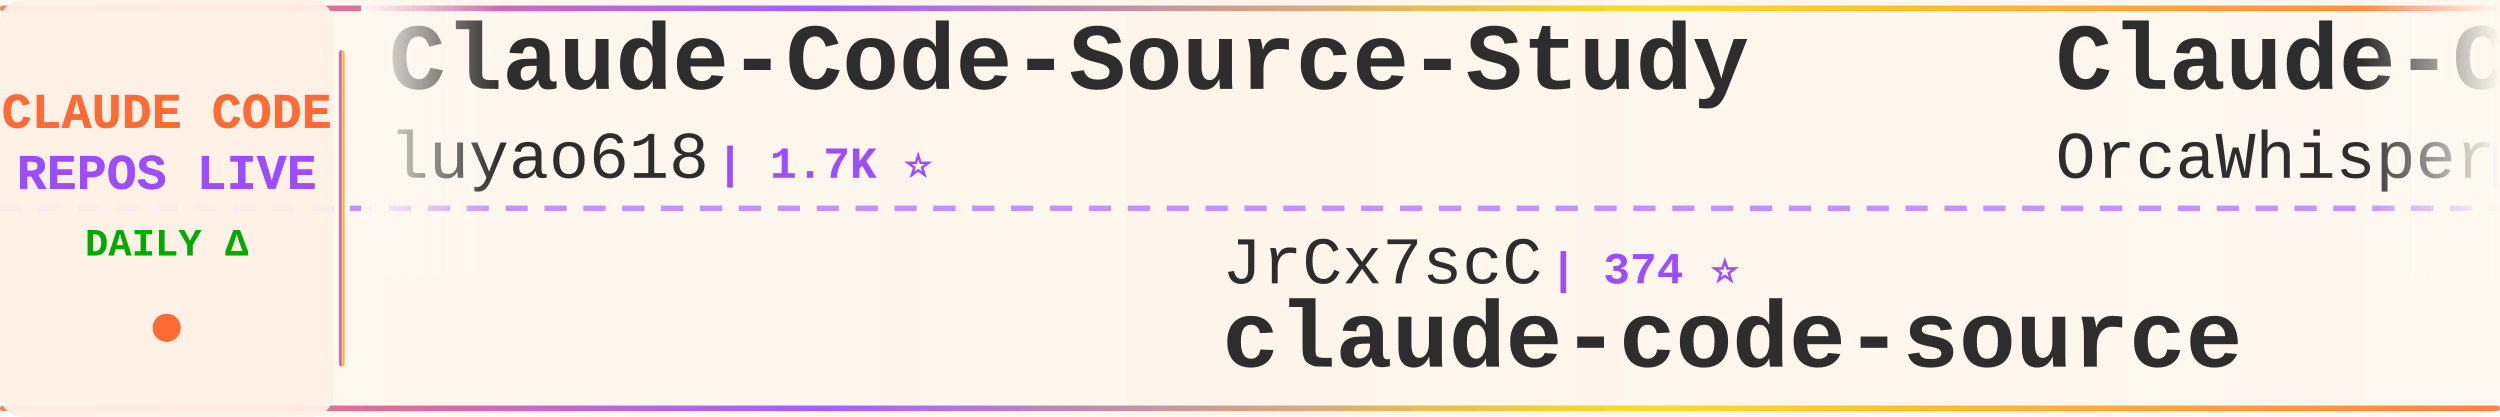
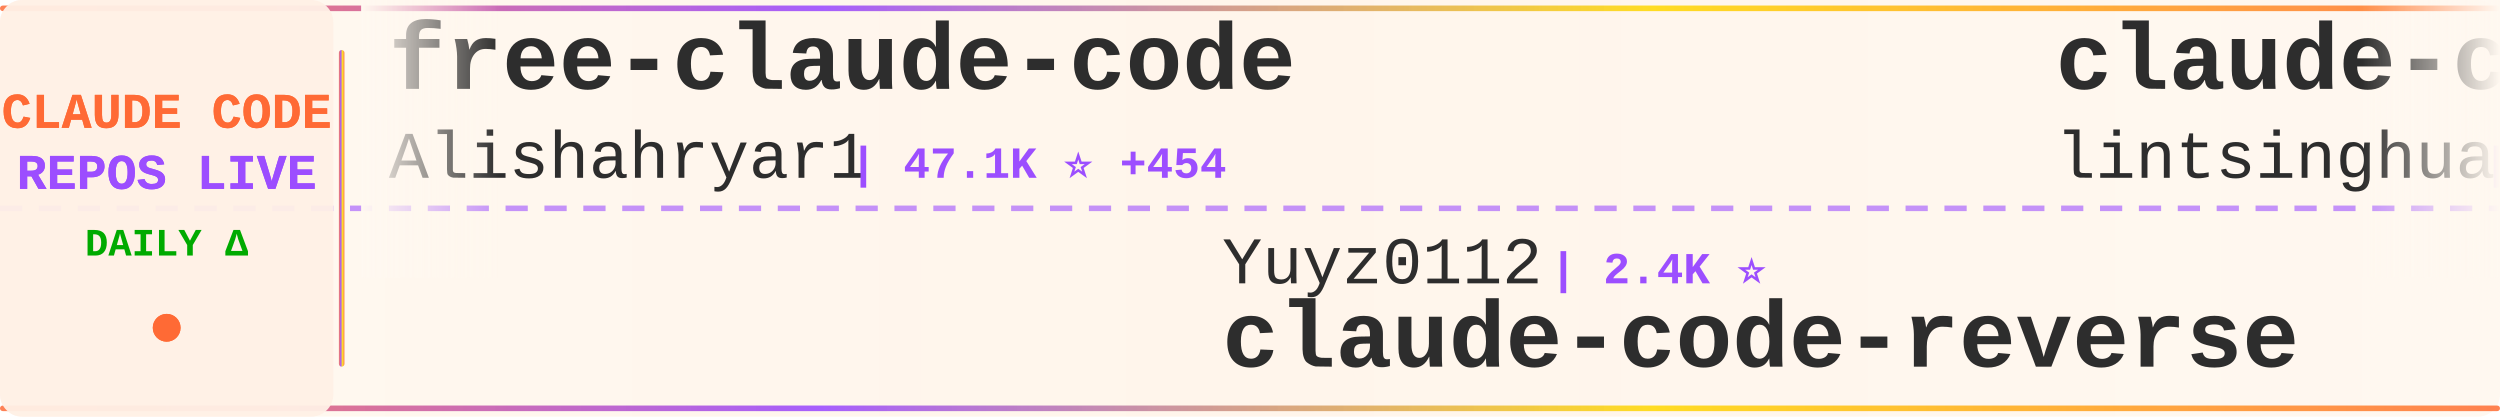
<svg xmlns="http://www.w3.org/2000/svg" width="900" height="150">
  <defs>
    <linearGradient id="tickerBg" x1="0%" y1="0%" x2="100%" y2="0%">
      <stop offset="0%" style="stop-color:#fff8f0;stop-opacity:0.98" />
      <stop offset="50%" style="stop-color:#fff5eb;stop-opacity:1" />
      <stop offset="100%" style="stop-color:#fff8f0;stop-opacity:0.98" />
    </linearGradient>
    <linearGradient id="borderGrad" x1="0%" y1="0%" x2="100%" y2="0%">
      <stop offset="0%" style="stop-color:#FF6B35;stop-opacity:0.85">
        <animate attributeName="stop-opacity" values="0.85;1;0.85" dur="2s" repeatCount="indefinite" />
      </stop>
      <stop offset="33%" style="stop-color:#9C4EFF;stop-opacity:0.9">
        <animate attributeName="stop-opacity" values="0.9;1;0.9" dur="2.2s" repeatCount="indefinite" />
      </stop>
      <stop offset="66%" style="stop-color:#FFD700;stop-opacity:0.85">
        <animate attributeName="stop-opacity" values="0.85;1;0.85" dur="1.8s" repeatCount="indefinite" />
      </stop>
      <stop offset="100%" style="stop-color:#FF6B35;stop-opacity:0.85">
        <animate attributeName="stop-opacity" values="0.85;1;0.85" dur="2s" repeatCount="indefinite" />
      </stop>
    </linearGradient>
    <filter id="textGlow">
      <feGaussianBlur stdDeviation="0.15" result="coloredBlur" />
      <feMerge>
        <feMergeNode in="coloredBlur" />
        <feMergeNode in="SourceGraphic" />
      </feMerge>
    </filter>
    <filter id="metricGlow">
      <feGaussianBlur stdDeviation="0.2" result="coloredBlur" />
      <feMerge>
        <feMergeNode in="coloredBlur" />
        <feMergeNode in="SourceGraphic" />
      </feMerge>
    </filter>
    <linearGradient id="leftFade" x1="0%" y1="0%" x2="100%" y2="0%">
      <stop offset="0%" style="stop-color:#fff8f0;stop-opacity:1" />
      <stop offset="100%" style="stop-color:#fff8f0;stop-opacity:0" />
    </linearGradient>
    <linearGradient id="rightFade" x1="0%" y1="0%" x2="100%" y2="0%">
      <stop offset="0%" style="stop-color:#fff8f0;stop-opacity:0" />
      <stop offset="100%" style="stop-color:#fff8f0;stop-opacity:1" />
    </linearGradient>
  </defs>
  <rect width="900" height="150" fill="url(#tickerBg)" rx="8" />
  <rect x="0" y="2" width="900" height="2" fill="url(#borderGrad)" rx="1" />
  <rect x="0" y="146" width="900" height="2" fill="url(#borderGrad)" rx="1" />
  <line x1="0" y1="75" x2="900" y2="75" stroke="#9C4EFF" stroke-width="2" stroke-dasharray="8 6" opacity="0.6" />
  <rect x="0" y="0" width="120" height="150" fill="#fff0e6" opacity="0.95" rx="8" />
  <text x="60" y="46" font-family="'Courier New', monospace" font-size="18" font-weight="bold" fill="#FF6B35" text-anchor="middle" filter="url(#textGlow)">
    CLAUDE CODE
  </text>
  <text x="60" y="68" font-family="'Courier New', monospace" font-size="18" font-weight="bold" fill="#9C4EFF" text-anchor="middle" filter="url(#textGlow)">
    REPOS LIVE
  </text>
  <text x="60" y="92" font-family="'Courier New', monospace" font-size="14" font-weight="bold" fill="#00aa00" text-anchor="middle">
    DAILY Δ
  </text>
  <circle cx="60" cy="118" r="5" fill="#FF6B35" filter="url(#metricGlow)">
    <animate attributeName="r" values="4;6;4" dur="1.5s" repeatCount="indefinite" />
    <animate attributeName="opacity" values="0.6;1;0.6" dur="1.5s" repeatCount="indefinite" />
  </circle>
  <rect x="122" y="18" width="2" height="114" fill="url(#borderGrad)" rx="1" />
  <clipPath id="tickerClip">
    <rect x="130" y="0" width="770" height="150" />
  </clipPath>
  <g clip-path="url(#tickerClip)">
    <g id="tickerItems">
      <animateTransform attributeName="transform" attributeType="XML" type="translate" from="0 0" to="-3000 0" dur="54s" repeatCount="indefinite" />
      <g transform="translate(0, 0)">
-         <text x="140" y="32" font-family="'Courier New', monospace" font-size="34" font-weight="bold" fill="#2d2d2d">Claude-Code-Source-Study</text>
-         <text x="140" y="64" font-family="'Courier New', monospace" font-size="24" font-weight="normal" fill="#2d2d2d" opacity="1.0">luyao618</text>
-         <text x="258" y="64" font-family="'Courier New', monospace" font-size="16" font-weight="bold" fill="#9C4EFF"> | 1.7K ⭐</text>
+         <text x="140" y="32" font-family="'Courier New', monospace" font-size="34" font-weight="bold" fill="#2d2d2d">free-claude-code</text>
+         <text x="140" y="64" font-family="'Courier New', monospace" font-size="24" font-weight="normal" fill="#2d2d2d" opacity="1.0">Alishahryar1</text>
+         <text x="306" y="64" font-family="'Courier New', monospace" font-size="16" font-weight="bold" fill="#9C4EFF"> | 47.1K ⭐ +454</text>
      </g>
      <g transform="translate(300, 0)">
-         <text x="140" y="102" font-family="'Courier New', monospace" font-size="24" font-weight="normal" fill="#2d2d2d" opacity="1.0">JrCx7scC</text>
-         <text x="258" y="102" font-family="'Courier New', monospace" font-size="16" font-weight="bold" fill="#9C4EFF"> | 374 ⭐</text>
-         <text x="140" y="132" font-family="'Courier New', monospace" font-size="34" font-weight="bold" fill="#2d2d2d">claude-code-source</text>
+         <text x="140" y="102" font-family="'Courier New', monospace" font-size="24" font-weight="normal" fill="#2d2d2d" opacity="1.0">Yuyz0112</text>
+         <text x="258" y="102" font-family="'Courier New', monospace" font-size="16" font-weight="bold" fill="#9C4EFF"> | 2.4K ⭐</text>
+         <text x="140" y="132" font-family="'Courier New', monospace" font-size="34" font-weight="bold" fill="#2d2d2d">claude-code-reverse</text>
      </g>
      <g transform="translate(600, 0)">
-         <text x="140" y="32" font-family="'Courier New', monospace" font-size="34" font-weight="bold" fill="#2d2d2d">Claude-Code</text>
-         <text x="140" y="64" font-family="'Courier New', monospace" font-size="24" font-weight="normal" fill="#2d2d2d" opacity="1.0">OrcaWhisper</text>
-         <text x="294" y="64" font-family="'Courier New', monospace" font-size="16" font-weight="bold" fill="#9C4EFF"> | 92 ⭐</text>
+         <text x="140" y="32" font-family="'Courier New', monospace" font-size="34" font-weight="bold" fill="#2d2d2d">claude-code-book</text>
+         <text x="140" y="64" font-family="'Courier New', monospace" font-size="24" font-weight="normal" fill="#2d2d2d" opacity="1.0">lintsinghua</text>
+         <text x="294" y="64" font-family="'Courier New', monospace" font-size="16" font-weight="bold" fill="#9C4EFF"> | 4.1K ⭐</text>
      </g>
      <g transform="translate(900, 0)">
-         <text x="140" y="102" font-family="'Courier New', monospace" font-size="24" font-weight="normal" fill="#2d2d2d" opacity="1.0">ponponon</text>
-         <text x="258" y="102" font-family="'Courier New', monospace" font-size="16" font-weight="bold" fill="#9C4EFF"> | 2.3K ⭐ +1</text>
-         <text x="140" y="132" font-family="'Courier New', monospace" font-size="34" font-weight="bold" fill="#2d2d2d">claude_code_src</text>
+         <text x="140" y="102" font-family="'Courier New', monospace" font-size="24" font-weight="normal" fill="#2d2d2d" opacity="1.0">Windy3f3f3f3f</text>
+         <text x="318" y="102" font-family="'Courier New', monospace" font-size="16" font-weight="bold" fill="#9C4EFF"> | 2.6K ⭐</text>
+         <text x="140" y="132" font-family="'Courier New', monospace" font-size="34" font-weight="bold" fill="#2d2d2d">claude-code-from-scratch</text>
      </g>
      <g transform="translate(1200, 0)">
-         <text x="140" y="32" font-family="'Courier New', monospace" font-size="34" font-weight="bold" fill="#2d2d2d">learn-claude-code</text>
-         <text x="140" y="64" font-family="'Courier New', monospace" font-size="24" font-weight="normal" fill="#2d2d2d" opacity="1.0">shareAI-lab</text>
-         <text x="294" y="64" font-family="'Courier New', monospace" font-size="16" font-weight="bold" fill="#9C4EFF"> | 74.9K ⭐ +10</text>
+         <text x="140" y="32" font-family="'Courier New', monospace" font-size="34" font-weight="bold" fill="#2d2d2d">claude-code-tips</text>
+         <text x="140" y="64" font-family="'Courier New', monospace" font-size="24" font-weight="normal" fill="#2d2d2d" opacity="1.0">ykdojo</text>
+         <text x="234" y="64" font-family="'Courier New', monospace" font-size="16" font-weight="bold" fill="#9C4EFF"> | 9.8K ⭐ +2</text>
      </g>
      <g transform="translate(1500, 0)">
-         <text x="140" y="102" font-family="'Courier New', monospace" font-size="24" font-weight="normal" fill="#2d2d2d" opacity="1.0">VoltAgent</text>
-         <text x="270" y="102" font-family="'Courier New', monospace" font-size="16" font-weight="bold" fill="#9C4EFF"> | 24.5K ⭐ +4</text>
-         <text x="140" y="132" font-family="'Courier New', monospace" font-size="34" font-weight="bold" fill="#2d2d2d">awesome-claude-code-suba...</text>
+         <text x="140" y="102" font-family="'Courier New', monospace" font-size="24" font-weight="normal" fill="#2d2d2d" opacity="1.0">davila7</text>
+         <text x="246" y="102" font-family="'Courier New', monospace" font-size="16" font-weight="bold" fill="#9C4EFF"> | 30.3K ⭐ +2</text>
+         <text x="140" y="132" font-family="'Courier New', monospace" font-size="34" font-weight="bold" fill="#2d2d2d">claude-code-templates</text>
      </g>
      <g transform="translate(1800, 0)">
-         <text x="140" y="32" font-family="'Courier New', monospace" font-size="34" font-weight="bold" fill="#2d2d2d">pi-vs-claude-code</text>
-         <text x="140" y="64" font-family="'Courier New', monospace" font-size="24" font-weight="normal" fill="#2d2d2d" opacity="1.0">disler</text>
-         <text x="234" y="64" font-family="'Courier New', monospace" font-size="16" font-weight="bold" fill="#9C4EFF"> | 1.6K ⭐</text>
+         <text x="140" y="32" font-family="'Courier New', monospace" font-size="34" font-weight="bold" fill="#2d2d2d">claude-code-source-code</text>
+         <text x="140" y="64" font-family="'Courier New', monospace" font-size="24" font-weight="normal" fill="#2d2d2d" opacity="1.0">777genius</text>
+         <text x="270" y="64" font-family="'Courier New', monospace" font-size="16" font-weight="bold" fill="#9C4EFF"> | 926 ⭐</text>
      </g>
      <g transform="translate(2100, 0)">
-         <text x="140" y="102" font-family="'Courier New', monospace" font-size="24" font-weight="normal" fill="#2d2d2d" opacity="1.0">AICoderTudou</text>
-         <text x="306" y="102" font-family="'Courier New', monospace" font-size="16" font-weight="bold" fill="#9C4EFF"> | 496 ⭐</text>
-         <text x="140" y="132" font-family="'Courier New', monospace" font-size="34" font-weight="bold" fill="#2d2d2d">claude-code-tudou</text>
+         <text x="140" y="102" font-family="'Courier New', monospace" font-size="24" font-weight="normal" fill="#2d2d2d" opacity="1.0">WorldFlowAI</text>
+         <text x="294" y="102" font-family="'Courier New', monospace" font-size="16" font-weight="bold" fill="#9C4EFF"> | 1.6K ⭐ +9</text>
+         <text x="140" y="132" font-family="'Courier New', monospace" font-size="34" font-weight="bold" fill="#2d2d2d">everything-claude-code</text>
      </g>
      <g transform="translate(2400, 0)">
-         <text x="140" y="32" font-family="'Courier New', monospace" font-size="34" font-weight="bold" fill="#2d2d2d">claude-code-harness</text>
-         <text x="140" y="64" font-family="'Courier New', monospace" font-size="24" font-weight="normal" fill="#2d2d2d" opacity="1.0">Chachamaru127</text>
-         <text x="318" y="64" font-family="'Courier New', monospace" font-size="16" font-weight="bold" fill="#9C4EFF"> | 3.1K ⭐</text>
+         <text x="140" y="32" font-family="'Courier New', monospace" font-size="34" font-weight="bold" fill="#2d2d2d">ECC</text>
+         <text x="140" y="64" font-family="'Courier New', monospace" font-size="24" font-weight="normal" fill="#2d2d2d" opacity="1.0">affaan-m</text>
+         <text x="258" y="64" font-family="'Courier New', monospace" font-size="16" font-weight="bold" fill="#9C4EFF"> | 242.1K ⭐ +41</text>
      </g>
      <g transform="translate(2700, 0)">
-         <text x="140" y="102" font-family="'Courier New', monospace" font-size="24" font-weight="normal" fill="#2d2d2d" opacity="1.0">777genius</text>
-         <text x="270" y="102" font-family="'Courier New', monospace" font-size="16" font-weight="bold" fill="#9C4EFF"> | 926 ⭐</text>
-         <text x="140" y="132" font-family="'Courier New', monospace" font-size="34" font-weight="bold" fill="#2d2d2d">claude-code-source-code</text>
+         <text x="140" y="102" font-family="'Courier New', monospace" font-size="24" font-weight="normal" fill="#2d2d2d" opacity="1.0">rohitg00</text>
+         <text x="258" y="102" font-family="'Courier New', monospace" font-size="16" font-weight="bold" fill="#9C4EFF"> | 2.5K ⭐ +2</text>
+         <text x="140" y="132" font-family="'Courier New', monospace" font-size="34" font-weight="bold" fill="#2d2d2d">awesome-claude-code-tool...</text>
      </g>
      <g transform="translate(3000, 0)">
-         <text x="140" y="32" font-family="'Courier New', monospace" font-size="34" font-weight="bold" fill="#2d2d2d">Claude-Code-Source-Study</text>
-         <text x="140" y="64" font-family="'Courier New', monospace" font-size="24" font-weight="normal" fill="#2d2d2d" opacity="1.0">luyao618</text>
-         <text x="258" y="64" font-family="'Courier New', monospace" font-size="16" font-weight="bold" fill="#9C4EFF"> | 1.7K ⭐</text>
+         <text x="140" y="32" font-family="'Courier New', monospace" font-size="34" font-weight="bold" fill="#2d2d2d">free-claude-code</text>
+         <text x="140" y="64" font-family="'Courier New', monospace" font-size="24" font-weight="normal" fill="#2d2d2d" opacity="1.0">Alishahryar1</text>
+         <text x="306" y="64" font-family="'Courier New', monospace" font-size="16" font-weight="bold" fill="#9C4EFF"> | 47.1K ⭐ +454</text>
      </g>
      <g transform="translate(3300, 0)">
-         <text x="140" y="102" font-family="'Courier New', monospace" font-size="24" font-weight="normal" fill="#2d2d2d" opacity="1.0">JrCx7scC</text>
-         <text x="258" y="102" font-family="'Courier New', monospace" font-size="16" font-weight="bold" fill="#9C4EFF"> | 374 ⭐</text>
-         <text x="140" y="132" font-family="'Courier New', monospace" font-size="34" font-weight="bold" fill="#2d2d2d">claude-code-source</text>
+         <text x="140" y="102" font-family="'Courier New', monospace" font-size="24" font-weight="normal" fill="#2d2d2d" opacity="1.0">Yuyz0112</text>
+         <text x="258" y="102" font-family="'Courier New', monospace" font-size="16" font-weight="bold" fill="#9C4EFF"> | 2.4K ⭐</text>
+         <text x="140" y="132" font-family="'Courier New', monospace" font-size="34" font-weight="bold" fill="#2d2d2d">claude-code-reverse</text>
      </g>
      <g transform="translate(3600, 0)">
-         <text x="140" y="32" font-family="'Courier New', monospace" font-size="34" font-weight="bold" fill="#2d2d2d">Claude-Code</text>
-         <text x="140" y="64" font-family="'Courier New', monospace" font-size="24" font-weight="normal" fill="#2d2d2d" opacity="1.0">OrcaWhisper</text>
-         <text x="294" y="64" font-family="'Courier New', monospace" font-size="16" font-weight="bold" fill="#9C4EFF"> | 92 ⭐</text>
+         <text x="140" y="32" font-family="'Courier New', monospace" font-size="34" font-weight="bold" fill="#2d2d2d">claude-code-book</text>
+         <text x="140" y="64" font-family="'Courier New', monospace" font-size="24" font-weight="normal" fill="#2d2d2d" opacity="1.0">lintsinghua</text>
+         <text x="294" y="64" font-family="'Courier New', monospace" font-size="16" font-weight="bold" fill="#9C4EFF"> | 4.1K ⭐</text>
      </g>
      <g transform="translate(3900, 0)">
-         <text x="140" y="102" font-family="'Courier New', monospace" font-size="24" font-weight="normal" fill="#2d2d2d" opacity="1.0">ponponon</text>
-         <text x="258" y="102" font-family="'Courier New', monospace" font-size="16" font-weight="bold" fill="#9C4EFF"> | 2.3K ⭐ +1</text>
-         <text x="140" y="132" font-family="'Courier New', monospace" font-size="34" font-weight="bold" fill="#2d2d2d">claude_code_src</text>
+         <text x="140" y="102" font-family="'Courier New', monospace" font-size="24" font-weight="normal" fill="#2d2d2d" opacity="1.0">Windy3f3f3f3f</text>
+         <text x="318" y="102" font-family="'Courier New', monospace" font-size="16" font-weight="bold" fill="#9C4EFF"> | 2.6K ⭐</text>
+         <text x="140" y="132" font-family="'Courier New', monospace" font-size="34" font-weight="bold" fill="#2d2d2d">claude-code-from-scratch</text>
      </g>
    </g>
  </g>
  <rect x="130" y="0" width="50" height="100" fill="url(#leftFade)" />
  <rect x="850" y="0" width="50" height="100" fill="url(#rightFade)" />
</svg>
